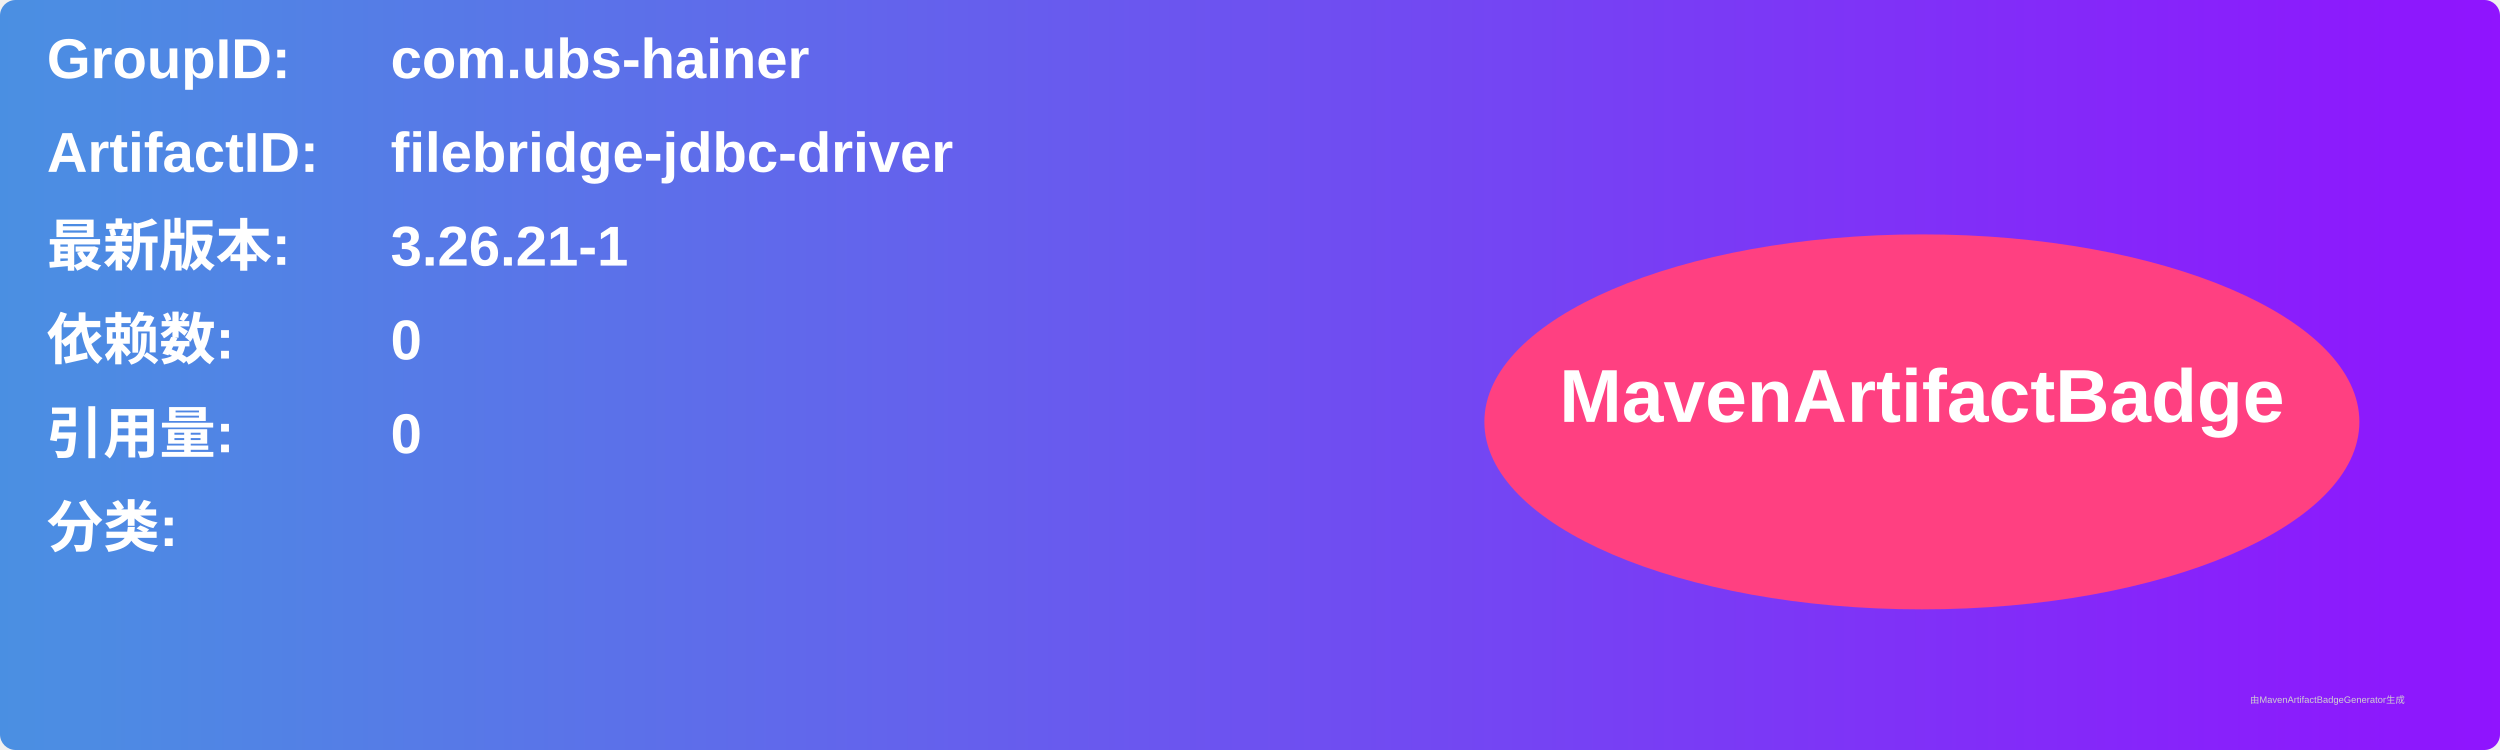
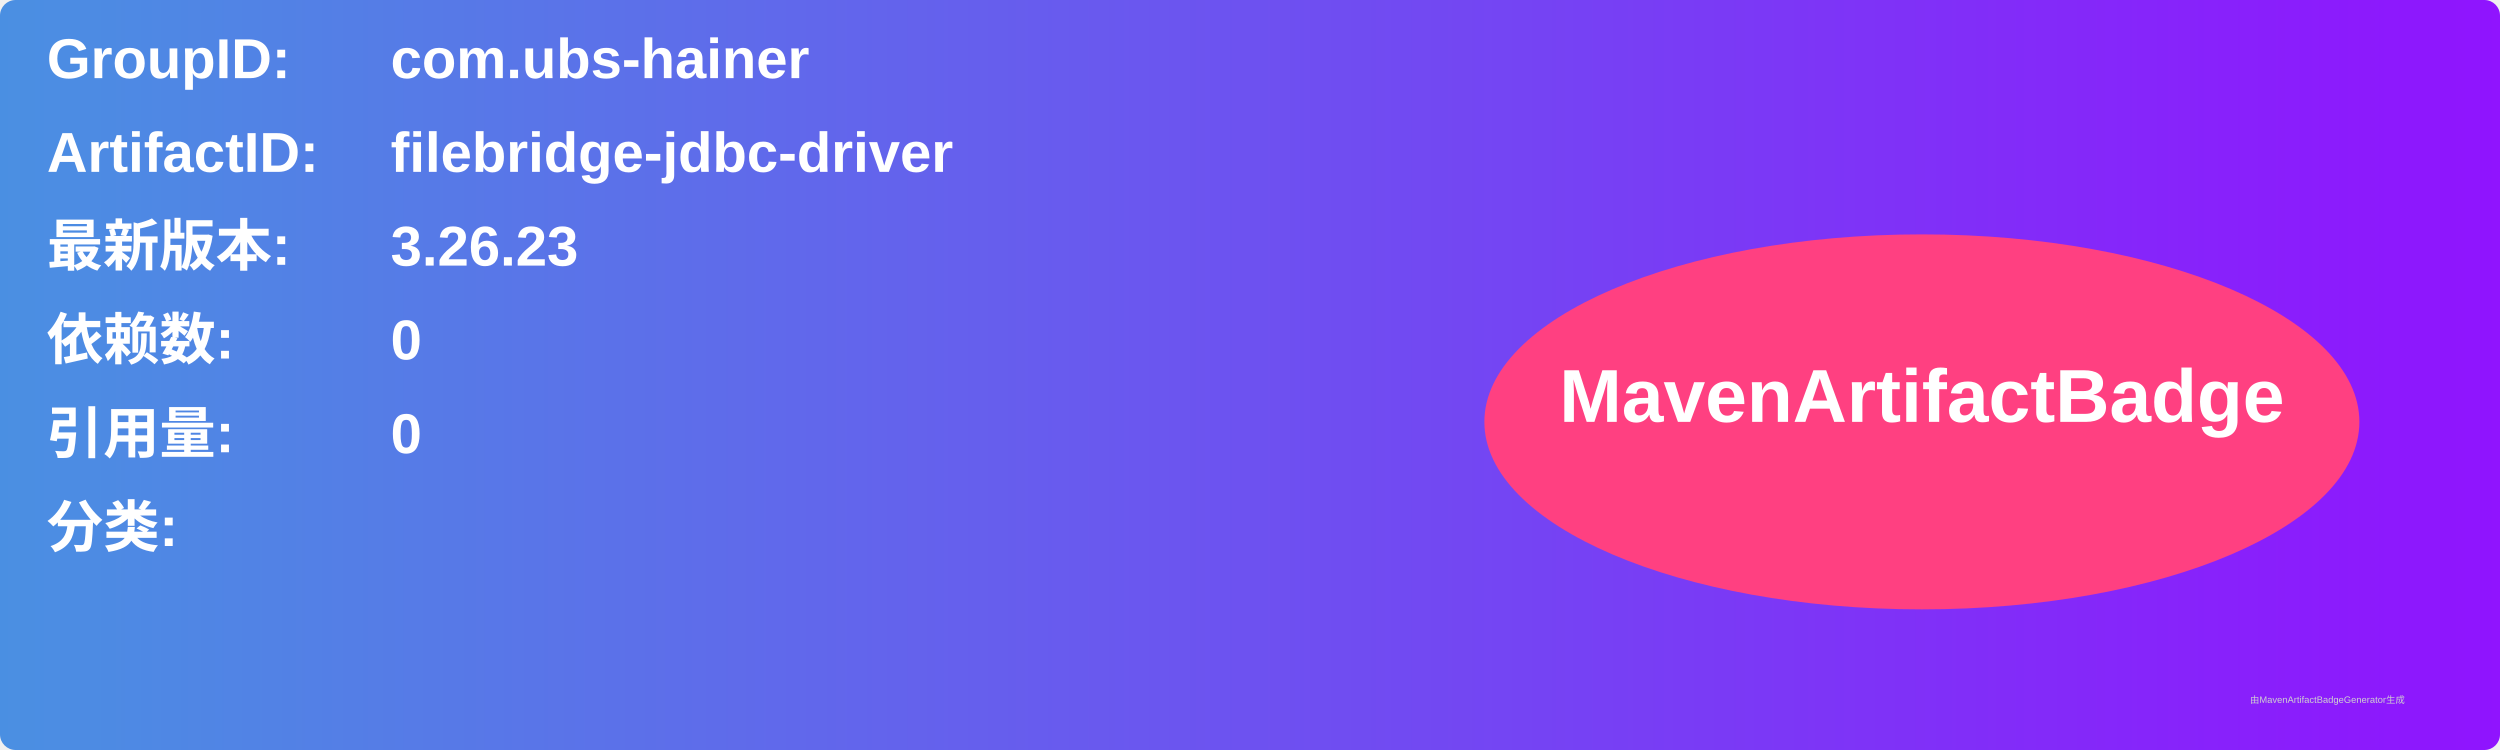
<svg xmlns="http://www.w3.org/2000/svg" width="800" height="240" viewBox="0 0 800 240">
  <linearGradient id="grad" x1="0%" y1="0%" x2="100%" y2="0%">
    <stop offset="0%" stop-color="#4a90e2" />
    <stop offset="100%" stop-color="#9013fe" />
  </linearGradient>
  <rect width="100%" height="100%" rx="5" ry="5" fill="url(#grad)" />
  <g transform="translate(15, 15)">
    <text x="0" y="10" font-family="Arial" font-size="18" fill="white" font-weight="bold" width="260">GroupID:</text>
    <text x="110" y="10" font-family="Arial" font-size="18" fill="white" font-weight="bold" width="460">com.ubs-hainer</text>
    <text x="0" y="40" font-family="Arial" font-size="18" fill="white" font-weight="bold" width="260">ArtifactID:</text>
    <text x="110" y="40" font-family="Arial" font-size="18" fill="white" font-weight="bold" width="460">filebridge-jdbc-driver</text>
    <text x="0" y="70" font-family="Arial" font-size="18" fill="white" font-weight="bold">最新版本:</text>
    <text x="110" y="70" font-family="Arial" font-size="18" fill="white" font-weight="bold">
-       <tspan font-weight="bold">3.26.21-1</tspan>
+       <tspan font-weight="bold">3.26.23</tspan>
    </text>
    <text x="0" y="100" font-family="Arial" font-size="18" fill="white" font-weight="bold">依赖数: </text>
    <text x="110" y="100" font-family="Arial" font-size="18" fill="white">
      <tspan font-weight="bold">0</tspan>
    </text>
    <text x="0" y="130" font-family="Arial" font-size="18" fill="white" font-weight="bold">引用量: </text>
    <text x="110" y="130" font-family="Arial" font-size="18" fill="white">
      <tspan font-weight="bold">0</tspan>
    </text>
    <text x="0" y="160" font-family="Arial" font-size="18" fill="white" font-weight="bold">分类:</text>
    <text x="10" y="190" font-family="Arial" font-size="10" fill="white">
      <tspan font-weight="bold" />
    </text>
    <ellipse cx="600" cy="120" rx="140" ry="60" fill="#ff4081" />
    <text x="600" y="120" text-anchor="middle" font-family="Arial" font-size="24" fill="white" font-weight="bold">MavenArtifactBadge</text>
  </g>
  <text x="720" y="225" font-family="Arial" font-size="3" fill="#d0d0d0">由MavenArtifactBadgeGenerator生成</text>
</svg>
